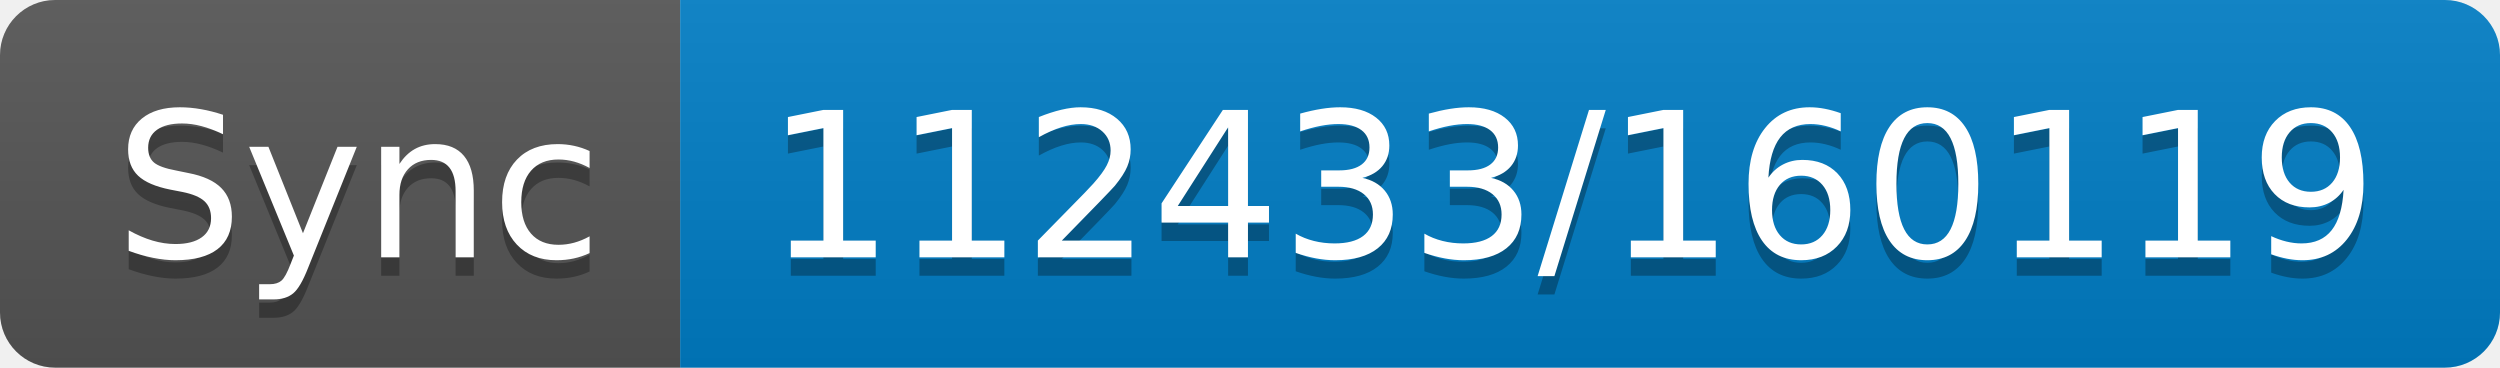
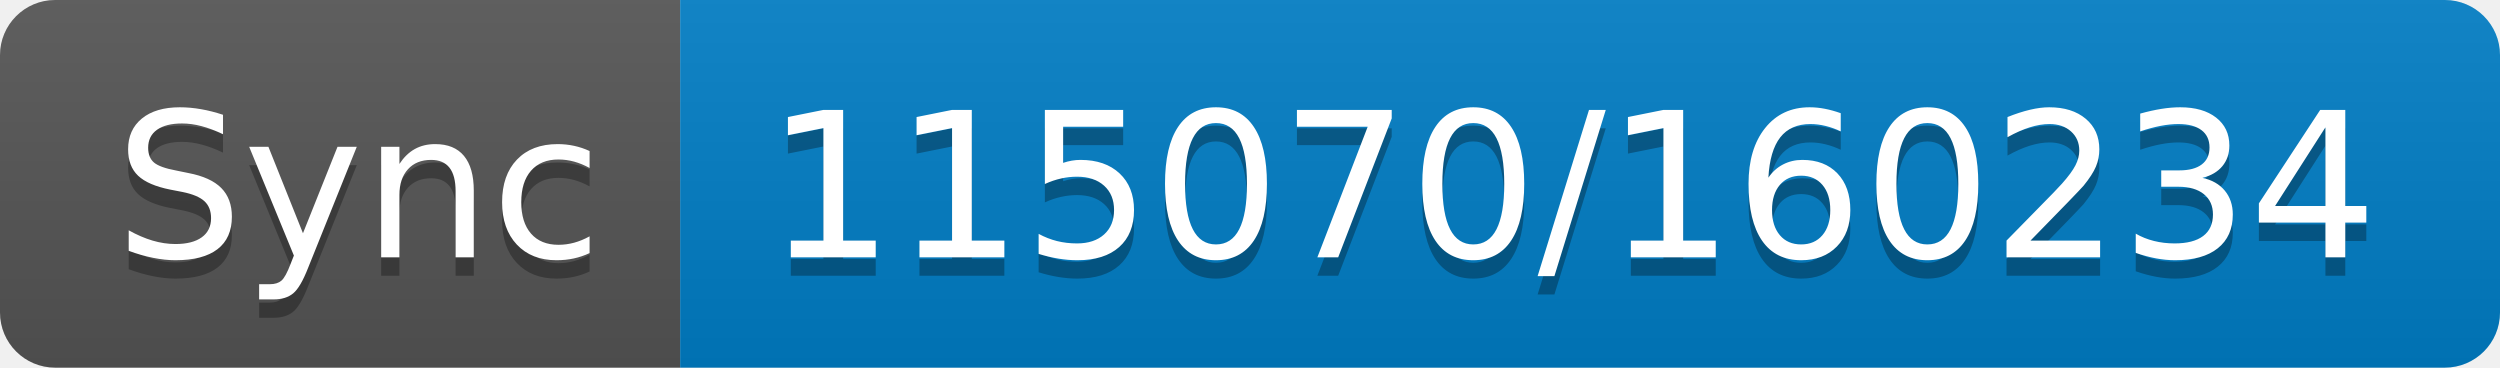
- <svg xmlns="http://www.w3.org/2000/svg" width="136" height="20" role="img" aria-label="Sync: 112433/160119">
+ <svg xmlns="http://www.w3.org/2000/svg" width="136" height="20" role="img" aria-label="Sync: 115070/160234">
  <linearGradient id="s" x2="0" y2="100%">
    <stop offset="0" stop-color="#bbb" stop-opacity=".1" />
    <stop offset="1" stop-opacity=".1" />
  </linearGradient>
  <clipPath id="r">
    <rect width="136" height="20" rx="3" fill="#fff" />
  </clipPath>
  <g clip-path="url(#r)">
    <rect width="37" height="20" fill="#555" />
    <rect x="37" width="99" height="20" fill="#007ec6" />
    <rect width="136" height="20" fill="url(#s)" />
  </g>
  <g fill="#fff" text-anchor="middle" font-family="Verdana,Geneva,DejaVu Sans,sans-serif" text-rendering="geometricPrecision" font-size="110">
    <text aria-hidden="true" x="195" y="150" fill="#010101" fill-opacity=".3" transform="scale(.1)" textLength="270">Sync</text>
    <text x="195" y="140" transform="scale(.1)" fill="#fff" textLength="270">Sync</text>
-     <text aria-hidden="true" x="855" y="150" fill="#010101" fill-opacity=".3" transform="scale(.1)" textLength="890">112433/160119</text>
-     <text x="855" y="140" transform="scale(.1)" fill="#fff" textLength="890">112433/160119</text>
+     <text aria-hidden="true" x="855" y="150" fill="#010101" fill-opacity=".3" transform="scale(.1)" textLength="890">115070/160234</text>
+     <text x="855" y="140" transform="scale(.1)" fill="#fff" textLength="890">115070/160234</text>
  </g>
</svg>
